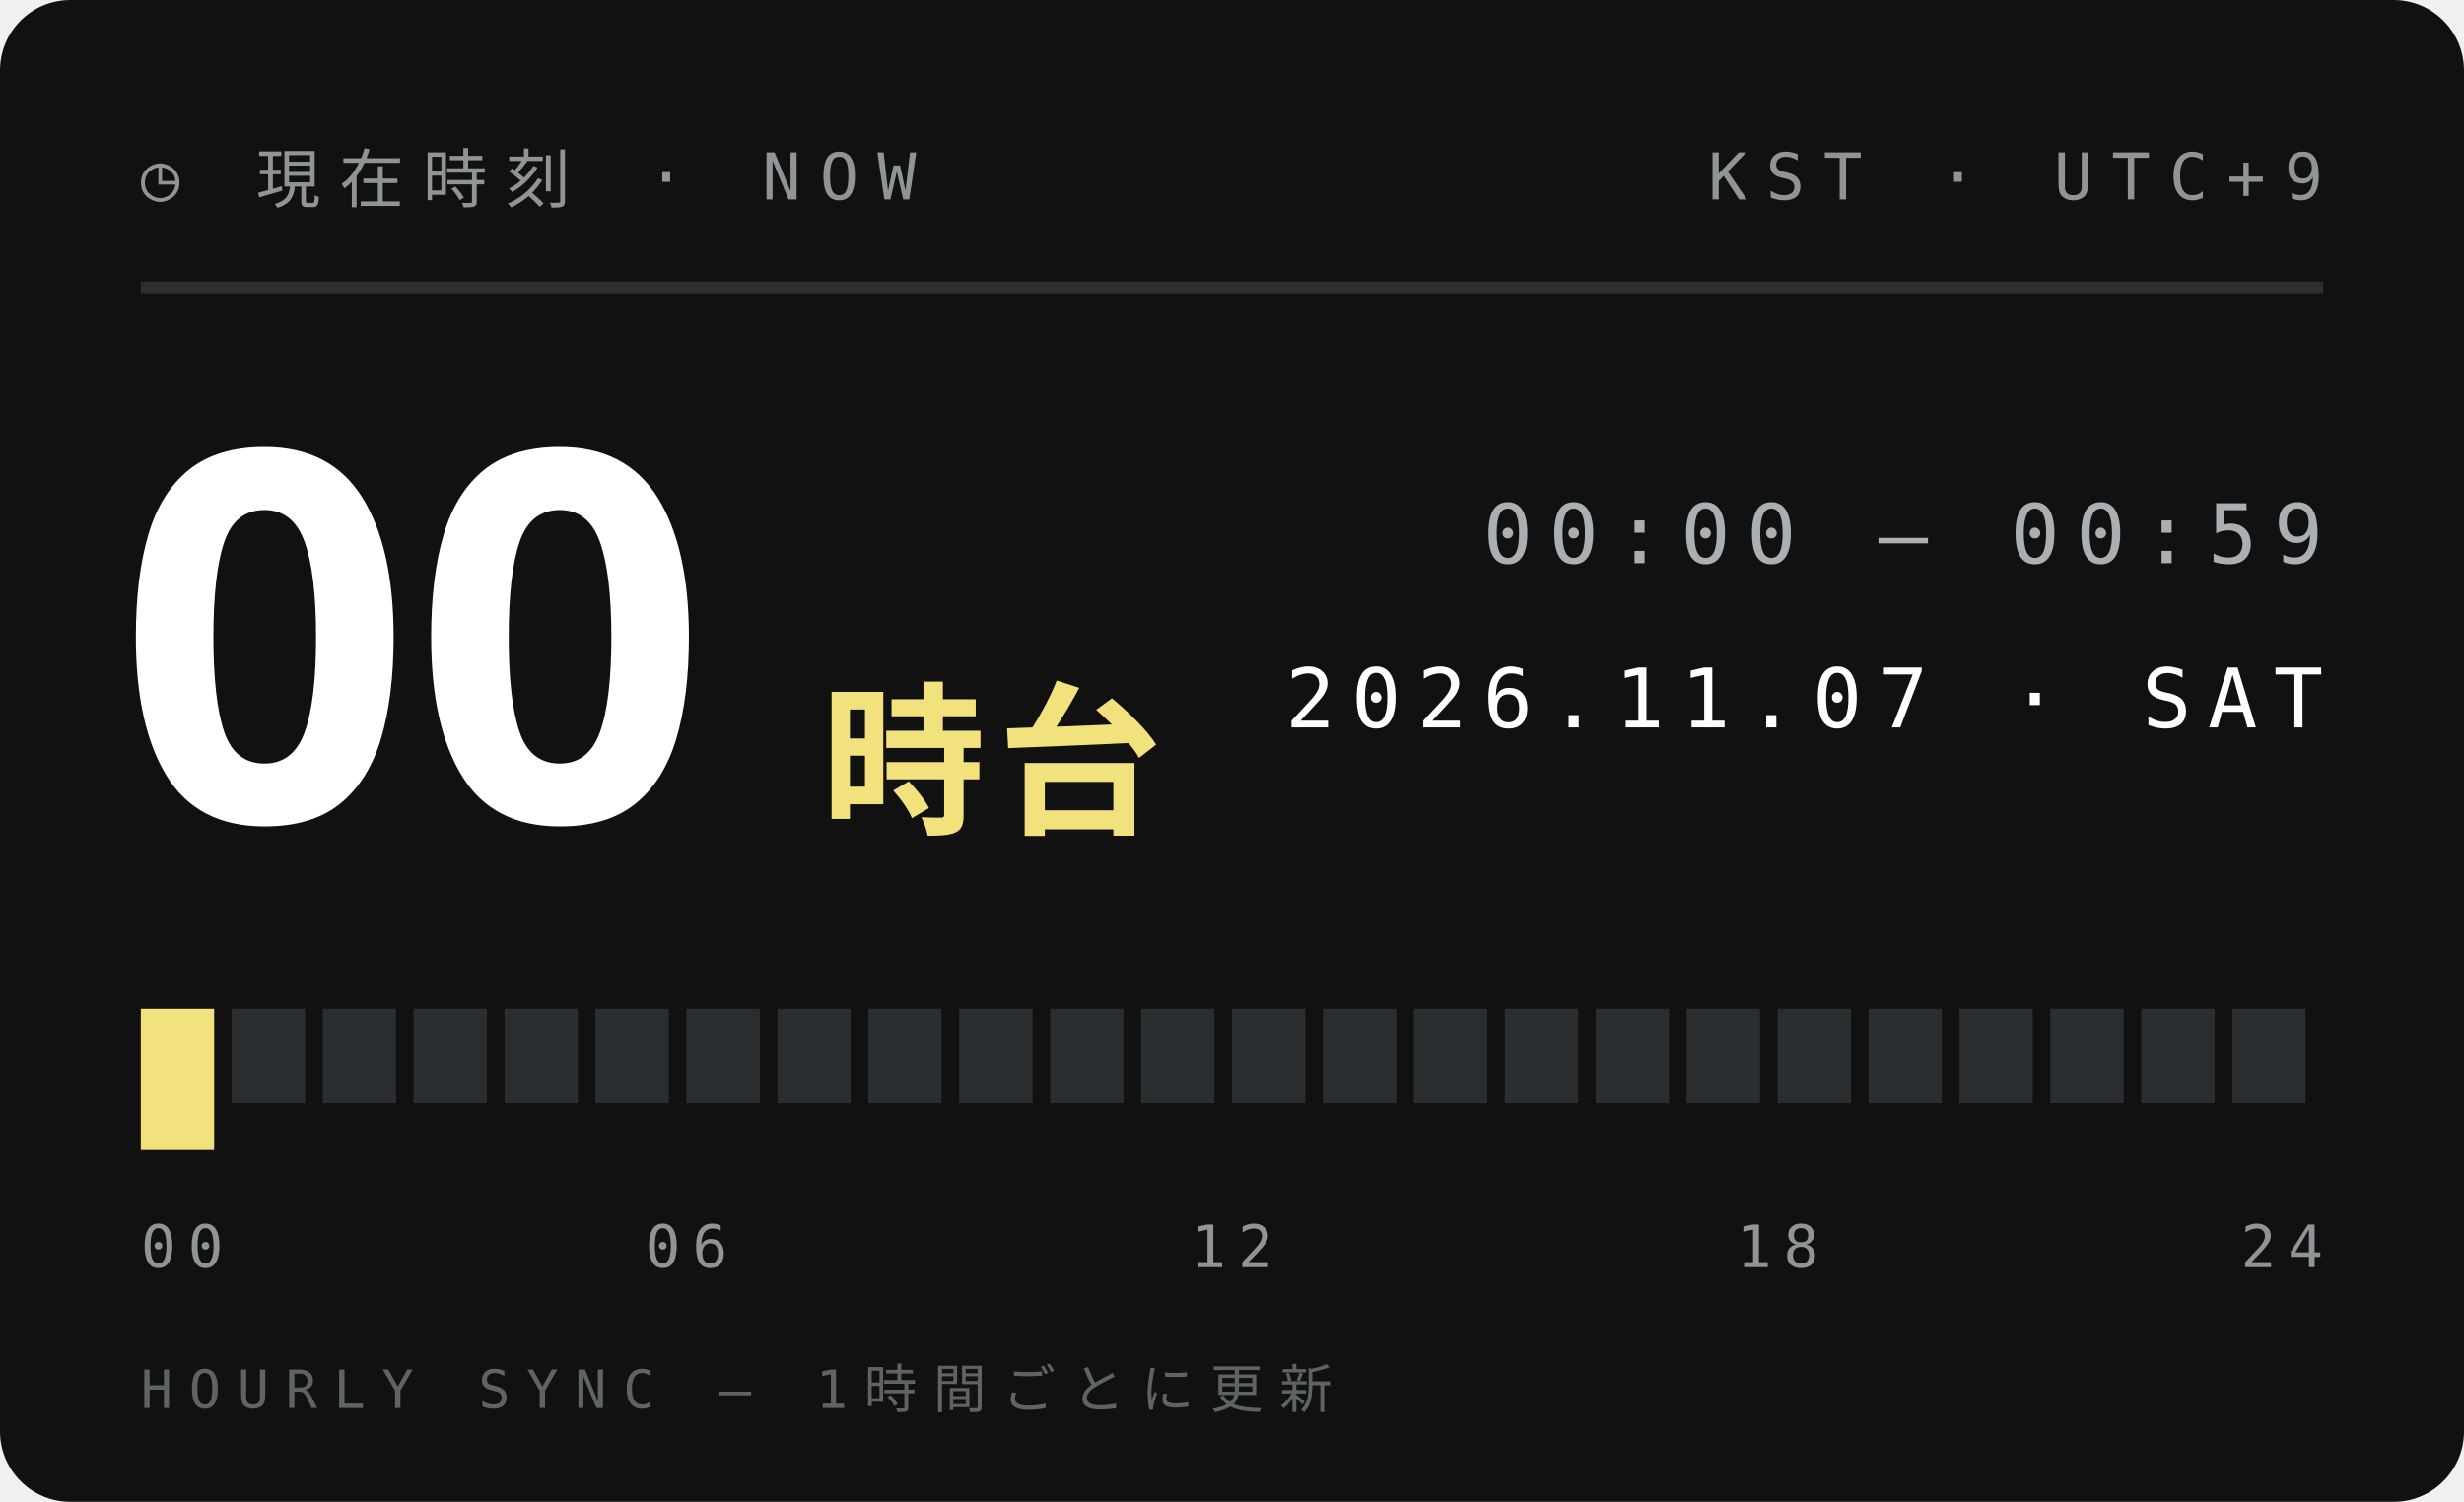
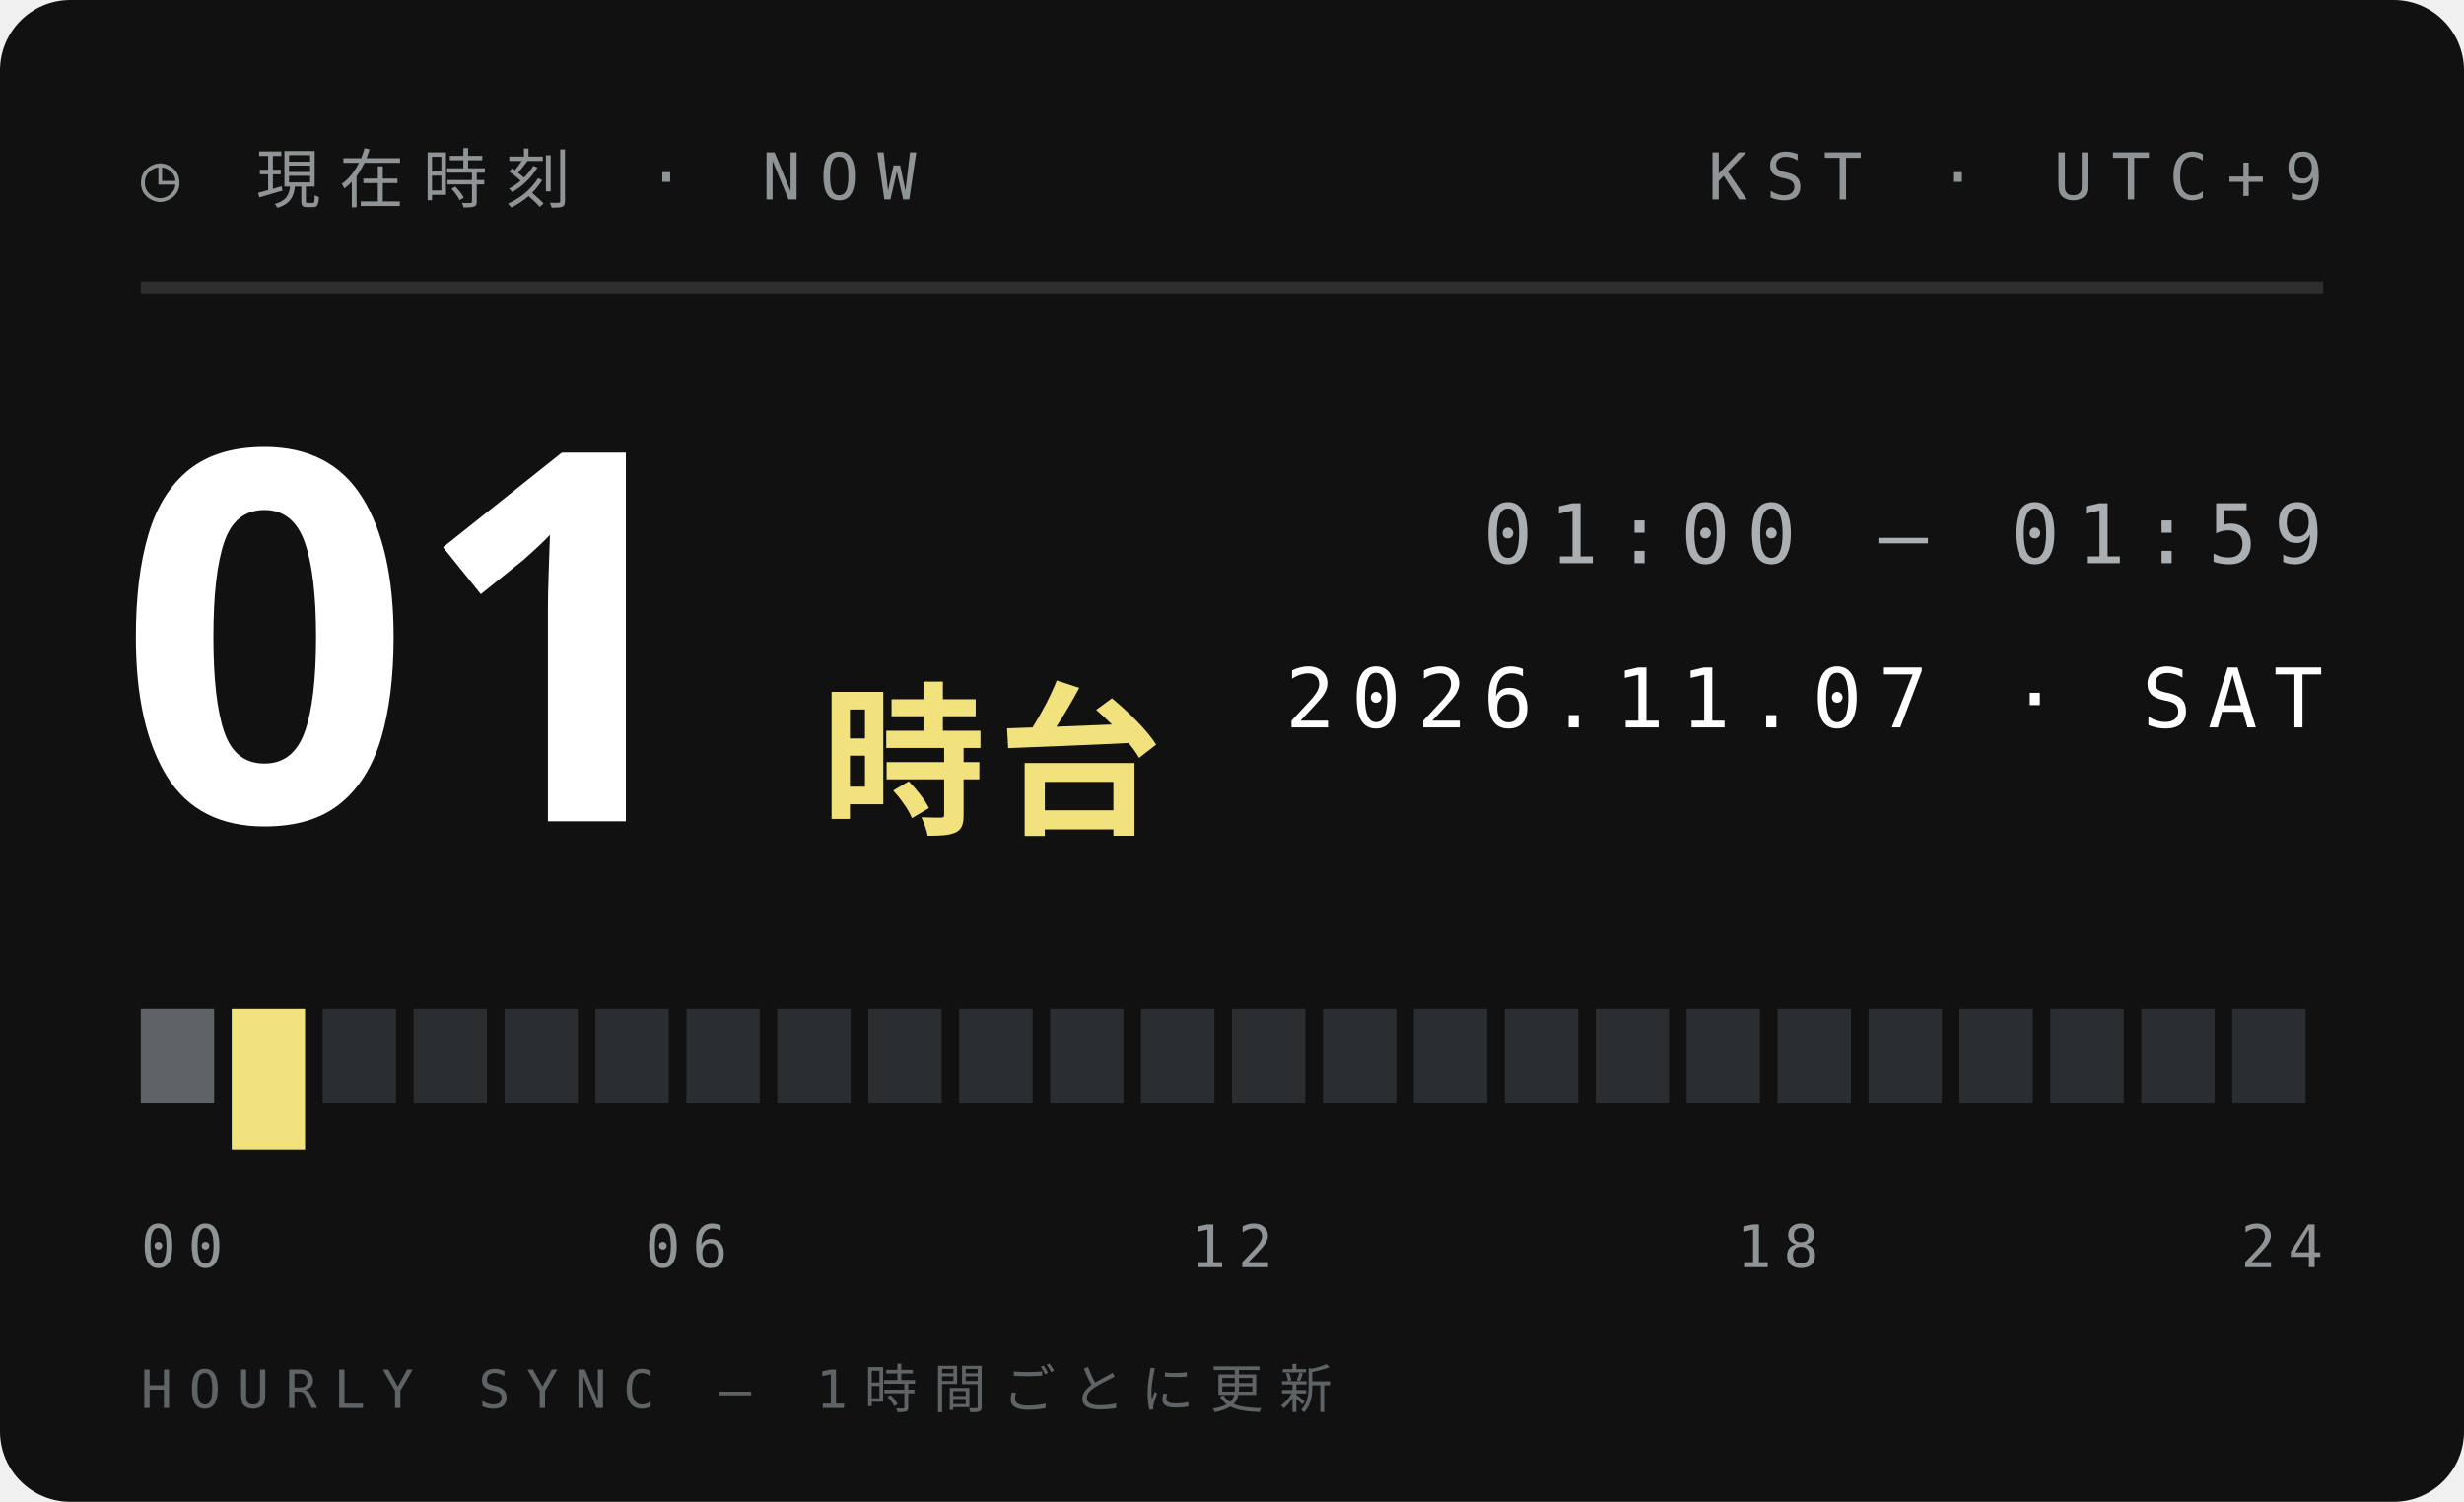
<svg xmlns="http://www.w3.org/2000/svg" width="210" height="128">
  <style>text{font:400 6.5px 'IBM Plex Mono',Menlo,monospace;letter-spacing:1.2px;fill:#5E6366}.s{font-size:5.5px}.v{font-weight:600;font-size:9px;fill:#111;letter-spacing:0}.b{font:900 20px 'Arial Black',sans-serif;fill:#111;letter-spacing:0}.j{font:800 11px 'Hiragino Sans','Noto Sans JP',sans-serif;fill:#111;letter-spacing:2px}</style>
  <rect width="210" height="128" rx="6" fill="#111" />
  <text x="12" y="17" style="font-size:5.5px;letter-spacing:1.6px;fill:#8F9497">◷ 現在時刻 · NOW</text>
  <text x="198" y="17" text-anchor="end" style="font-size:5.5px;letter-spacing:1.6px;fill:#8F9497">KST · UTC+9</text>
  <path d="M12 24.5H198" stroke="#ffffff1f" />
-   <text class="b" x="10" y="70" style="font-size:44px;fill:#fff">00</text>
+   <text class="b" x="10" y="70" style="font-size:44px;fill:#fff">01</text>
  <text class="j" x="70" y="70" style="font-size:14px;letter-spacing:1px;fill:#F2E27D">時台</text>
-   <text x="198" y="48" text-anchor="end" style="font-size:7px;letter-spacing:1.4px;fill:#A9AFB2">00:00 — 00:59</text>
+   <text x="198" y="48" text-anchor="end" style="font-size:7px;letter-spacing:1.4px;fill:#A9AFB2">01:00 — 01:59</text>
  <text x="198" y="62" text-anchor="end" style="font-size:7px;letter-spacing:1.4px;fill:#fff">2026.11.07 · SAT</text>
-   <rect x="12.00" y="86" width="6.25" height="12" fill="#F2E27D" />
-   <rect x="19.75" y="86" width="6.25" height="8" fill="#2B2E30" />
+   <rect x="12.00" y="86" width="6.25" height="8" fill="#5E6366" />
+   <rect x="19.75" y="86" width="6.25" height="12" fill="#F2E27D" />
  <rect x="27.50" y="86" width="6.25" height="8" fill="#2B2E30" />
  <rect x="35.25" y="86" width="6.25" height="8" fill="#2B2E30" />
  <rect x="43.00" y="86" width="6.25" height="8" fill="#2B2E30" />
  <rect x="50.75" y="86" width="6.25" height="8" fill="#2B2E30" />
  <rect x="58.50" y="86" width="6.25" height="8" fill="#2B2E30" />
  <rect x="66.25" y="86" width="6.25" height="8" fill="#2B2E30" />
  <rect x="74.00" y="86" width="6.25" height="8" fill="#2B2E30" />
  <rect x="81.75" y="86" width="6.25" height="8" fill="#2B2E30" />
  <rect x="89.50" y="86" width="6.25" height="8" fill="#2B2E30" />
  <rect x="97.25" y="86" width="6.25" height="8" fill="#2B2E30" />
  <rect x="105.00" y="86" width="6.25" height="8" fill="#2B2E30" />
  <rect x="112.75" y="86" width="6.25" height="8" fill="#2B2E30" />
  <rect x="120.50" y="86" width="6.25" height="8" fill="#2B2E30" />
  <rect x="128.25" y="86" width="6.25" height="8" fill="#2B2E30" />
  <rect x="136.00" y="86" width="6.25" height="8" fill="#2B2E30" />
  <rect x="143.75" y="86" width="6.25" height="8" fill="#2B2E30" />
  <rect x="151.50" y="86" width="6.25" height="8" fill="#2B2E30" />
  <rect x="159.25" y="86" width="6.25" height="8" fill="#2B2E30" />
  <rect x="167.00" y="86" width="6.25" height="8" fill="#2B2E30" />
  <rect x="174.75" y="86" width="6.25" height="8" fill="#2B2E30" />
  <rect x="182.50" y="86" width="6.25" height="8" fill="#2B2E30" />
  <rect x="190.25" y="86" width="6.25" height="8" fill="#2B2E30" />
  <text x="12.0" y="108" text-anchor="start" style="font-size:5px;letter-spacing:1px;fill:#8F9497">00</text>
  <text x="58.5" y="108" text-anchor="middle" style="font-size:5px;letter-spacing:1px;fill:#8F9497">06</text>
  <text x="105.0" y="108" text-anchor="middle" style="font-size:5px;letter-spacing:1px;fill:#8F9497">12</text>
  <text x="151.5" y="108" text-anchor="middle" style="font-size:5px;letter-spacing:1px;fill:#8F9497">18</text>
  <text x="198.0" y="108" text-anchor="end" style="font-size:5px;letter-spacing:1px;fill:#8F9497">24</text>
  <text x="12" y="120" style="font-size:4.5px;letter-spacing:1.4px;fill:#5E6366">HOURLY SYNC — 1時間ごとに更新</text>
</svg>
